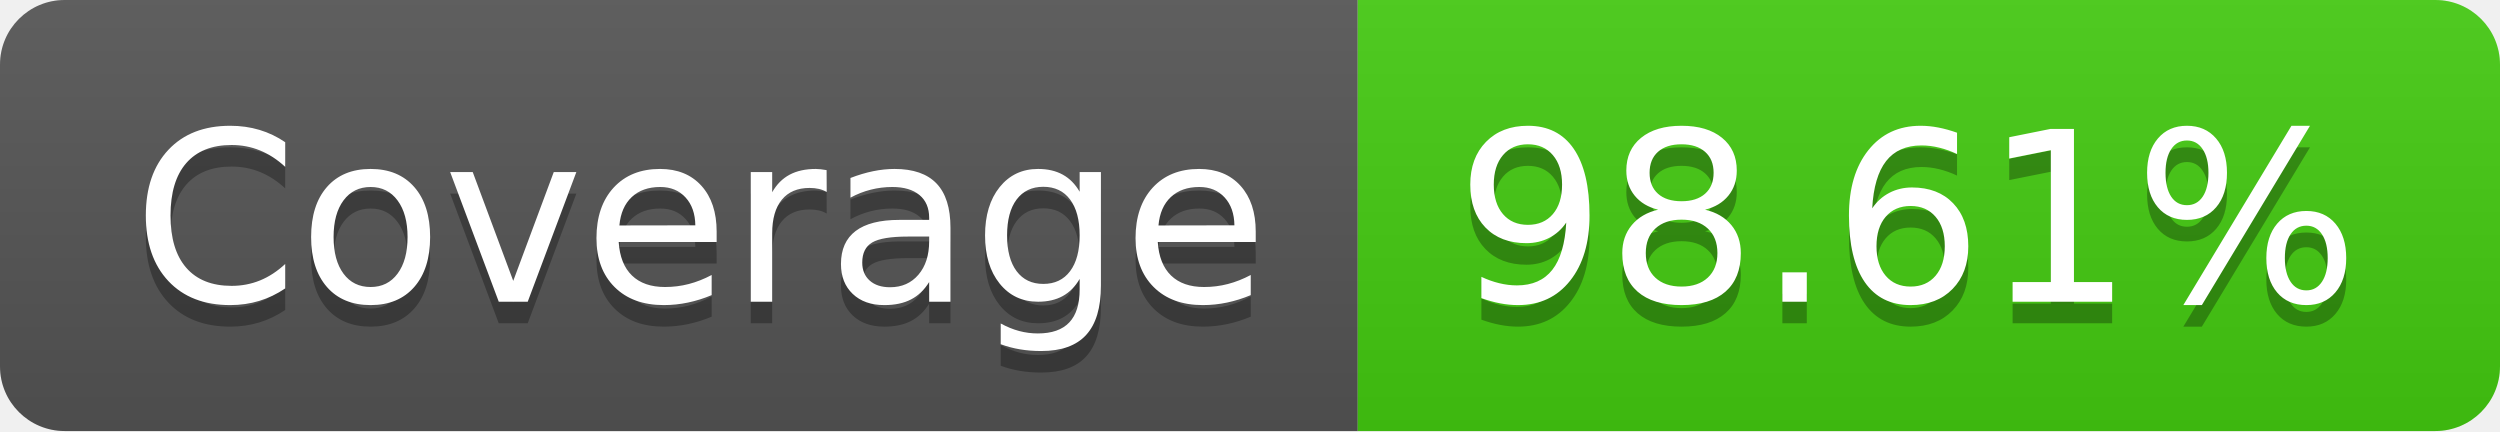
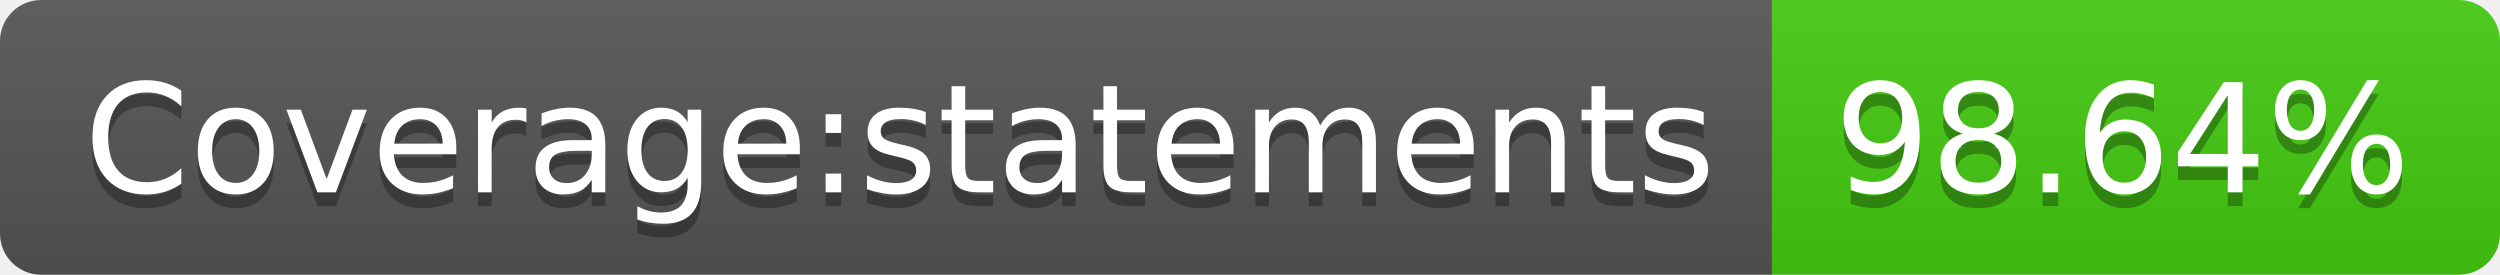
- <svg xmlns="http://www.w3.org/2000/svg" width="116" height="20" role="img" aria-label="Coverage: 98.61%">
+ <svg xmlns="http://www.w3.org/2000/svg" width="182" height="20" role="img" aria-label="Coverage:statements: 98.64%">
  <linearGradient id="s" x2="0" y2="100%">
    <stop offset="0" stop-color="#bbb" stop-opacity=".1" />
    <stop offset="1" stop-opacity=".1" />
  </linearGradient>
  <clipPath id="r">
-     <rect width="116" height="20" rx="3" fill="#fff" />
+     <rect width="182" height="20" rx="3" fill="#fff" />
  </clipPath>
  <g clip-path="url(#r)">
-     <rect width="63" height="20" fill="#555" />
-     <rect x="63" width="53" height="20" fill="#4c1" />
-     <rect width="116" height="20" fill="url(#s)" />
+     <rect width="129" height="20" fill="#555" />
+     <rect x="129" width="53" height="20" fill="#4c1" />
+     <rect width="182" height="20" fill="url(#s)" />
  </g>
  <g fill="#fff" text-anchor="middle" font-family="Verdana,Geneva,DejaVu Sans,sans-serif" text-rendering="geometricPrecision" font-size="110">
-     <text aria-hidden="true" x="325" y="150" fill="#010101" fill-opacity=".3" transform="scale(.1)" textLength="530">Coverage</text>
-     <text x="325" y="140" transform="scale(.1)" fill="#fff" textLength="530">Coverage</text>
-     <text aria-hidden="true" x="885" y="150" fill="#010101" fill-opacity=".3" transform="scale(.1)" textLength="430">98.61%</text>
-     <text x="885" y="140" transform="scale(.1)" fill="#fff" textLength="430">98.61%</text>
+     <text aria-hidden="true" x="655" y="150" fill="#010101" fill-opacity=".3" transform="scale(.1)" textLength="1190">Coverage:statements</text>
+     <text x="655" y="140" transform="scale(.1)" fill="#fff" textLength="1190">Coverage:statements</text>
+     <text aria-hidden="true" x="1545" y="150" fill="#010101" fill-opacity=".3" transform="scale(.1)" textLength="430">98.64%</text>
+     <text x="1545" y="140" transform="scale(.1)" fill="#fff" textLength="430">98.64%</text>
  </g>
</svg>
